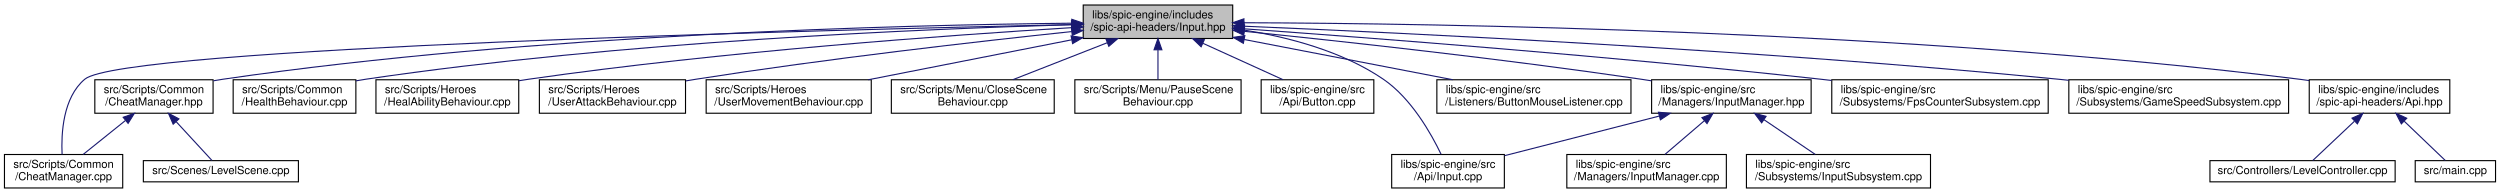
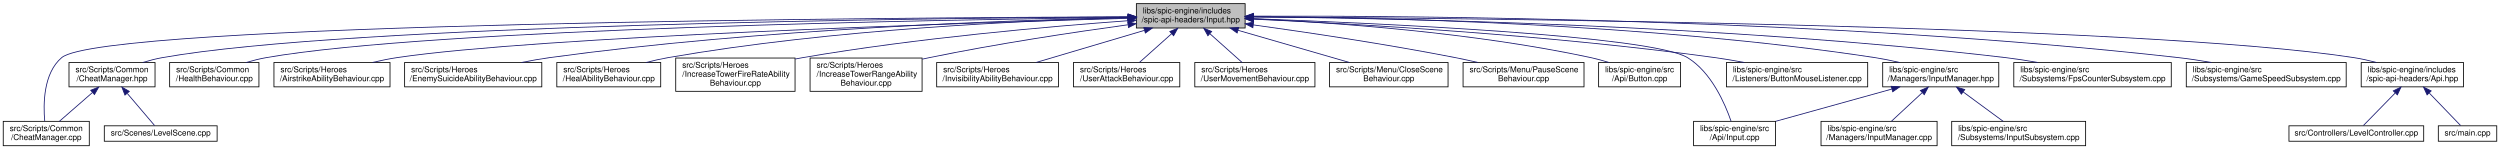
- <svg xmlns="http://www.w3.org/2000/svg" xmlns:xlink="http://www.w3.org/1999/xlink" width="2241pt" height="173pt" viewBox="0.00 0.00 2241.00 173.00">
-   <g id="graph0" class="graph" transform="scale(1 1) rotate(0) translate(4 169)">
+ <svg xmlns="http://www.w3.org/2000/svg" xmlns:xlink="http://www.w3.org/1999/xlink" width="3080pt" height="184pt" viewBox="0.00 0.00 3080.00 184.00">
+   <g id="graph0" class="graph" transform="scale(1 1) rotate(0) translate(4 180)">
    <g id="node1" class="node">
      <g id="a_node1">
        <a xlink:title=" ">
-           <polygon fill="#bfbfbf" stroke="black" points="967,-134.5 967,-164.5 1101,-164.5 1101,-134.5 967,-134.5" />
-           <text text-anchor="start" x="975" y="-152.5" font-family="Helvetica,sans-Serif" font-size="10.00">libs/spic-engine/includes</text>
-           <text text-anchor="middle" x="1034" y="-141.5" font-family="Helvetica,sans-Serif" font-size="10.00">/spic-api-headers/Input.hpp</text>
+           <polygon fill="#bfbfbf" stroke="black" points="1396,-145.5 1396,-175.5 1530,-175.5 1530,-145.5 1396,-145.5" />
+           <text text-anchor="start" x="1404" y="-163.5" font-family="Helvetica,sans-Serif" font-size="10.00">libs/spic-engine/includes</text>
+           <text text-anchor="middle" x="1463" y="-152.5" font-family="Helvetica,sans-Serif" font-size="10.00">/spic-api-headers/Input.hpp</text>
        </a>
      </g>
    </g>
    <g id="node2" class="node">
      <g id="a_node2">
        <a xlink:href="CheatManager_8cpp.html" target="_top" xlink:title=" ">
          <polygon fill="none" stroke="black" points="0,-0.5 0,-30.5 106,-30.5 106,-0.5 0,-0.5" />
          <text text-anchor="start" x="8" y="-18.5" font-family="Helvetica,sans-Serif" font-size="10.00">src/Scripts/Common</text>
          <text text-anchor="middle" x="53" y="-7.5" font-family="Helvetica,sans-Serif" font-size="10.00">/CheatManager.cpp</text>
        </a>
      </g>
    </g>
    <g id="edge1" class="edge">
-       <path fill="none" stroke="midnightblue" d="M956.55,-146.95C733.89,-142.17 105.73,-126.24 72,-98 52.39,-81.58 50.77,-49.22 51.66,-30.59" />
-       <polygon fill="midnightblue" stroke="midnightblue" points="956.77,-150.46 966.84,-147.17 956.92,-143.46 956.77,-150.46" />
+       <path fill="none" stroke="midnightblue" d="M1385.64,-159.31C1100.53,-158.28 122.4,-151.64 72,-109 49.35,-89.83 49.23,-51.53 51.1,-30.73" />
+       <polygon fill="midnightblue" stroke="midnightblue" points="1385.87,-162.81 1395.89,-159.35 1385.9,-155.81 1385.87,-162.81" />
    </g>
    <g id="node3" class="node">
      <g id="a_node3">
        <a xlink:href="CheatManager_8hpp.html" target="_top" xlink:title=" ">
-           <polygon fill="none" stroke="black" points="81,-67.5 81,-97.5 187,-97.5 187,-67.5 81,-67.5" />
-           <text text-anchor="start" x="89" y="-85.5" font-family="Helvetica,sans-Serif" font-size="10.00">src/Scripts/Common</text>
-           <text text-anchor="middle" x="134" y="-74.5" font-family="Helvetica,sans-Serif" font-size="10.00">/CheatManager.hpp</text>
+           <polygon fill="none" stroke="black" points="81,-73 81,-103 187,-103 187,-73 81,-73" />
+           <text text-anchor="start" x="89" y="-91" font-family="Helvetica,sans-Serif" font-size="10.00">src/Scripts/Common</text>
+           <text text-anchor="middle" x="134" y="-80" font-family="Helvetica,sans-Serif" font-size="10.00">/CheatManager.hpp</text>
        </a>
      </g>
    </g>
    <g id="edge2" class="edge">
-       <path fill="none" stroke="midnightblue" d="M956.44,-148.2C808,-146.67 473.81,-138.56 196,-98 193.16,-97.58 190.25,-97.1 187.32,-96.58" />
-       <polygon fill="midnightblue" stroke="midnightblue" points="956.77,-151.71 966.8,-148.3 956.83,-144.71 956.77,-151.71" />
+       <path fill="none" stroke="midnightblue" d="M1385.52,-159.17C1147.03,-157.71 426.25,-149.93 196,-109 188.09,-107.59 179.8,-105.43 171.95,-103.04" />
+       <polygon fill="midnightblue" stroke="midnightblue" points="1385.81,-162.67 1395.83,-159.23 1385.85,-155.67 1385.81,-162.67" />
    </g>
    <g id="node5" class="node">
      <g id="a_node5">
        <a xlink:href="HealthBehaviour_8cpp.html" target="_top" xlink:title=" ">
-           <polygon fill="none" stroke="black" points="205,-67.5 205,-97.5 315,-97.5 315,-67.5 205,-67.5" />
-           <text text-anchor="start" x="213" y="-85.5" font-family="Helvetica,sans-Serif" font-size="10.00">src/Scripts/Common</text>
-           <text text-anchor="middle" x="260" y="-74.5" font-family="Helvetica,sans-Serif" font-size="10.00">/HealthBehaviour.cpp</text>
+           <polygon fill="none" stroke="black" points="205,-73 205,-103 315,-103 315,-73 205,-73" />
+           <text text-anchor="start" x="213" y="-91" font-family="Helvetica,sans-Serif" font-size="10.00">src/Scripts/Common</text>
+           <text text-anchor="middle" x="260" y="-80" font-family="Helvetica,sans-Serif" font-size="10.00">/HealthBehaviour.cpp</text>
        </a>
      </g>
    </g>
    <g id="edge5" class="edge">
-       <path fill="none" stroke="midnightblue" d="M956.24,-146.83C825.18,-143.14 552.22,-131.77 324,-98 321.07,-97.57 318.07,-97.07 315.06,-96.53" />
-       <polygon fill="midnightblue" stroke="midnightblue" points="956.48,-150.33 966.58,-147.11 956.68,-143.34 956.48,-150.33" />
+       <path fill="none" stroke="midnightblue" d="M1385.46,-158.67C1163.52,-155.87 528.63,-144.88 324,-109 315.86,-107.57 307.31,-105.4 299.21,-103" />
+       <polygon fill="midnightblue" stroke="midnightblue" points="1385.67,-162.17 1395.71,-158.8 1385.76,-155.17 1385.67,-162.17" />
    </g>
    <g id="node6" class="node">
      <g id="a_node6">
-         <a xlink:href="HealAbilityBehaviour_8cpp.html" target="_top" xlink:title=" ">
-           <polygon fill="none" stroke="black" points="333,-67.5 333,-97.5 461,-97.5 461,-67.5 333,-67.5" />
-           <text text-anchor="start" x="341" y="-85.5" font-family="Helvetica,sans-Serif" font-size="10.00">src/Scripts/Heroes</text>
-           <text text-anchor="middle" x="397" y="-74.5" font-family="Helvetica,sans-Serif" font-size="10.00">/HealAbilityBehaviour.cpp</text>
+         <a xlink:href="AirstrikeAbilityBehaviour_8cpp.html" target="_top" xlink:title=" ">
+           <polygon fill="none" stroke="black" points="333.5,-73 333.5,-103 476.5,-103 476.5,-73 333.5,-73" />
+           <text text-anchor="start" x="341.5" y="-91" font-family="Helvetica,sans-Serif" font-size="10.00">src/Scripts/Heroes</text>
+           <text text-anchor="middle" x="405" y="-80" font-family="Helvetica,sans-Serif" font-size="10.00">/AirstrikeAbilityBehaviour.cpp</text>
        </a>
      </g>
    </g>
    <g id="edge6" class="edge">
-       <path fill="none" stroke="midnightblue" d="M956.64,-144.2C847.68,-137.54 642.98,-122.85 470,-98 467.06,-97.58 464.06,-97.11 461.03,-96.62" />
-       <polygon fill="midnightblue" stroke="midnightblue" points="956.69,-147.71 966.88,-144.82 957.11,-140.72 956.69,-147.71" />
+       <path fill="none" stroke="midnightblue" d="M1385.59,-157.44C1186.15,-151.81 658.23,-134.88 485,-109 475.23,-107.54 464.92,-105.41 455.06,-103.09" />
+       <polygon fill="midnightblue" stroke="midnightblue" points="1385.6,-160.94 1395.7,-157.72 1385.8,-153.94 1385.6,-160.94" />
    </g>
    <g id="node7" class="node">
      <g id="a_node7">
-         <a xlink:href="UserAttackBehaviour_8cpp.html" target="_top" xlink:title=" ">
-           <polygon fill="none" stroke="black" points="479.5,-67.5 479.5,-97.5 610.5,-97.5 610.5,-67.5 479.5,-67.5" />
-           <text text-anchor="start" x="487.5" y="-85.5" font-family="Helvetica,sans-Serif" font-size="10.00">src/Scripts/Heroes</text>
-           <text text-anchor="middle" x="545" y="-74.5" font-family="Helvetica,sans-Serif" font-size="10.00">/UserAttackBehaviour.cpp</text>
+         <a xlink:href="EnemySuicideAbilityBehaviour_8cpp.html" target="_top" xlink:title=" ">
+           <polygon fill="none" stroke="black" points="494.5,-73 494.5,-103 663.5,-103 663.5,-73 494.5,-73" />
+           <text text-anchor="start" x="502.5" y="-91" font-family="Helvetica,sans-Serif" font-size="10.00">src/Scripts/Heroes</text>
+           <text text-anchor="middle" x="579" y="-80" font-family="Helvetica,sans-Serif" font-size="10.00">/EnemySuicideAbilityBehaviour.cpp</text>
        </a>
      </g>
    </g>
    <g id="edge7" class="edge">
-       <path fill="none" stroke="midnightblue" d="M956.61,-140.69C873.27,-131.89 736.9,-116.41 620,-98 616.99,-97.53 613.91,-97.02 610.8,-96.49" />
-       <polygon fill="midnightblue" stroke="midnightblue" points="956.44,-144.19 966.76,-141.75 957.18,-137.23 956.44,-144.19" />
+       <path fill="none" stroke="midnightblue" d="M1385.49,-158.29C1243.52,-155.24 932.51,-144.71 673,-109 661.76,-107.45 649.86,-105.32 638.44,-103.01" />
+       <polygon fill="midnightblue" stroke="midnightblue" points="1385.75,-161.79 1395.82,-158.5 1385.9,-154.8 1385.75,-161.79" />
    </g>
    <g id="node8" class="node">
      <g id="a_node8">
-         <a xlink:href="UserMovementBehaviour_8cpp.html" target="_top" xlink:title=" ">
-           <polygon fill="none" stroke="black" points="629,-67.5 629,-97.5 777,-97.5 777,-67.5 629,-67.5" />
-           <text text-anchor="start" x="637" y="-85.5" font-family="Helvetica,sans-Serif" font-size="10.00">src/Scripts/Heroes</text>
-           <text text-anchor="middle" x="703" y="-74.5" font-family="Helvetica,sans-Serif" font-size="10.00">/UserMovementBehaviour.cpp</text>
+         <a xlink:href="HealAbilityBehaviour_8cpp.html" target="_top" xlink:title=" ">
+           <polygon fill="none" stroke="black" points="682,-73 682,-103 810,-103 810,-73 682,-73" />
+           <text text-anchor="start" x="690" y="-91" font-family="Helvetica,sans-Serif" font-size="10.00">src/Scripts/Heroes</text>
+           <text text-anchor="middle" x="746" y="-80" font-family="Helvetica,sans-Serif" font-size="10.00">/HealAbilityBehaviour.cpp</text>
        </a>
      </g>
    </g>
    <g id="edge8" class="edge">
-       <path fill="none" stroke="midnightblue" d="M956.55,-133.29C901.44,-122.47 827.96,-108.04 774.29,-97.5" />
-       <polygon fill="midnightblue" stroke="midnightblue" points="956.13,-136.78 966.62,-135.27 957.48,-129.91 956.13,-136.78" />
+       <path fill="none" stroke="midnightblue" d="M1385.41,-158.14C1263.82,-154.95 1021.35,-144.33 819,-109 810.2,-107.46 800.92,-105.33 792.04,-103.03" />
+       <polygon fill="midnightblue" stroke="midnightblue" points="1385.64,-161.65 1395.73,-158.4 1385.82,-154.65 1385.64,-161.65" />
    </g>
    <g id="node9" class="node">
      <g id="a_node9">
-         <a xlink:href="CloseSceneBehaviour_8cpp.html" target="_top" xlink:title=" ">
-           <polygon fill="none" stroke="black" points="795,-67.5 795,-97.5 941,-97.5 941,-67.5 795,-67.5" />
-           <text text-anchor="start" x="803" y="-85.5" font-family="Helvetica,sans-Serif" font-size="10.00">src/Scripts/Menu/CloseScene</text>
-           <text text-anchor="middle" x="868" y="-74.5" font-family="Helvetica,sans-Serif" font-size="10.00">Behaviour.cpp</text>
+         <a xlink:href="IncreaseTowerFireRateAbilityBehaviour_8cpp.html" target="_top" xlink:title=" ">
+           <polygon fill="none" stroke="black" points="828.5,-67.5 828.5,-108.5 975.5,-108.5 975.5,-67.5 828.5,-67.5" />
+           <text text-anchor="start" x="836.5" y="-96.5" font-family="Helvetica,sans-Serif" font-size="10.00">src/Scripts/Heroes</text>
+           <text text-anchor="start" x="836.5" y="-85.5" font-family="Helvetica,sans-Serif" font-size="10.00">/IncreaseTowerFireRateAbility</text>
+           <text text-anchor="middle" x="902" y="-74.5" font-family="Helvetica,sans-Serif" font-size="10.00">Behaviour.cpp</text>
        </a>
      </g>
    </g>
    <g id="edge9" class="edge">
-       <path fill="none" stroke="midnightblue" d="M988.49,-130.68C961.87,-120.26 928.73,-107.28 903.95,-97.58" />
-       <polygon fill="midnightblue" stroke="midnightblue" points="987.39,-134.01 997.98,-134.4 989.95,-127.49 987.39,-134.01" />
+       <path fill="none" stroke="midnightblue" d="M1385.64,-154.46C1290.75,-147.57 1125.24,-133.2 985,-109 981.93,-108.47 978.81,-107.89 975.66,-107.28" />
+       <polygon fill="midnightblue" stroke="midnightblue" points="1385.5,-157.96 1395.72,-155.19 1386,-150.98 1385.5,-157.96" />
    </g>
    <g id="node10" class="node">
      <g id="a_node10">
-         <a xlink:href="PauseSceneBehaviour_8cpp.html" target="_top" xlink:title=" ">
-           <polygon fill="none" stroke="black" points="959.5,-67.5 959.5,-97.5 1108.5,-97.5 1108.5,-67.5 959.5,-67.5" />
-           <text text-anchor="start" x="967.5" y="-85.5" font-family="Helvetica,sans-Serif" font-size="10.00">src/Scripts/Menu/PauseScene</text>
-           <text text-anchor="middle" x="1034" y="-74.5" font-family="Helvetica,sans-Serif" font-size="10.00">Behaviour.cpp</text>
+         <a xlink:href="IncreaseTowerRangeAbilityBehaviour_8cpp.html" target="_top" xlink:title=" ">
+           <polygon fill="none" stroke="black" points="994,-67.5 994,-108.5 1132,-108.5 1132,-67.5 994,-67.5" />
+           <text text-anchor="start" x="1002" y="-96.5" font-family="Helvetica,sans-Serif" font-size="10.00">src/Scripts/Heroes</text>
+           <text text-anchor="start" x="1002" y="-85.5" font-family="Helvetica,sans-Serif" font-size="10.00">/IncreaseTowerRangeAbility</text>
+           <text text-anchor="middle" x="1063" y="-74.5" font-family="Helvetica,sans-Serif" font-size="10.00">Behaviour.cpp</text>
        </a>
      </g>
    </g>
    <g id="edge10" class="edge">
-       <path fill="none" stroke="midnightblue" d="M1034,-124.11C1034,-115.15 1034,-105.32 1034,-97.58" />
-       <polygon fill="midnightblue" stroke="midnightblue" points="1030.5,-124.4 1034,-134.4 1037.5,-124.4 1030.5,-124.4" />
+       <path fill="none" stroke="midnightblue" d="M1385.52,-149.46C1320.06,-140.48 1223.99,-126.11 1141,-109 1138.12,-108.41 1135.2,-107.78 1132.24,-107.12" />
+       <polygon fill="midnightblue" stroke="midnightblue" points="1385.37,-152.98 1395.75,-150.86 1386.32,-146.04 1385.37,-152.98" />
    </g>
    <g id="node11" class="node">
      <g id="a_node11">
-         <a xlink:href="Button_8cpp.html" target="_top" xlink:title=" ">
-           <polygon fill="none" stroke="black" points="1126.5,-67.5 1126.5,-97.5 1227.5,-97.5 1227.5,-67.5 1126.5,-67.5" />
-           <text text-anchor="start" x="1134.5" y="-85.5" font-family="Helvetica,sans-Serif" font-size="10.00">libs/spic-engine/src</text>
-           <text text-anchor="middle" x="1177" y="-74.5" font-family="Helvetica,sans-Serif" font-size="10.00">/Api/Button.cpp</text>
+         <a xlink:href="InvisibilityAbilityBehaviour_8cpp.html" target="_top" xlink:title=" ">
+           <polygon fill="none" stroke="black" points="1150,-73 1150,-103 1300,-103 1300,-73 1150,-73" />
+           <text text-anchor="start" x="1158" y="-91" font-family="Helvetica,sans-Serif" font-size="10.00">src/Scripts/Heroes</text>
+           <text text-anchor="middle" x="1225" y="-80" font-family="Helvetica,sans-Serif" font-size="10.00">/InvisibilityAbilityBehaviour.cpp</text>
        </a>
      </g>
    </g>
    <g id="edge11" class="edge">
-       <path fill="none" stroke="midnightblue" d="M1074.41,-130.13C1097.13,-119.8 1125.06,-107.11 1146.03,-97.58" />
-       <polygon fill="midnightblue" stroke="midnightblue" points="1072.68,-127.07 1065.03,-134.4 1075.58,-133.44 1072.68,-127.07" />
+       <path fill="none" stroke="midnightblue" d="M1405.91,-142.59C1365.18,-130.52 1311.03,-114.48 1272.62,-103.11" />
+       <polygon fill="midnightblue" stroke="midnightblue" points="1405.11,-146 1415.69,-145.49 1407.1,-139.29 1405.11,-146" />
    </g>
    <g id="node12" class="node">
      <g id="a_node12">
-         <a xlink:href="Input_8cpp.html" target="_top" xlink:title=" ">
-           <polygon fill="none" stroke="black" points="1243.5,-0.5 1243.5,-30.5 1344.5,-30.5 1344.5,-0.5 1243.5,-0.5" />
-           <text text-anchor="start" x="1251.5" y="-18.5" font-family="Helvetica,sans-Serif" font-size="10.00">libs/spic-engine/src</text>
-           <text text-anchor="middle" x="1294" y="-7.5" font-family="Helvetica,sans-Serif" font-size="10.00">/Api/Input.cpp</text>
+         <a xlink:href="UserAttackBehaviour_8cpp.html" target="_top" xlink:title=" ">
+           <polygon fill="none" stroke="black" points="1318.5,-73 1318.5,-103 1449.5,-103 1449.5,-73 1318.5,-73" />
+           <text text-anchor="start" x="1326.5" y="-91" font-family="Helvetica,sans-Serif" font-size="10.00">src/Scripts/Heroes</text>
+           <text text-anchor="middle" x="1384" y="-80" font-family="Helvetica,sans-Serif" font-size="10.00">/UserAttackBehaviour.cpp</text>
        </a>
      </g>
    </g>
    <g id="edge12" class="edge">
-       <path fill="none" stroke="midnightblue" d="M1111.1,-142.07C1151.15,-135.71 1199.25,-123.07 1236,-98 1261.11,-80.87 1278.99,-49.08 1287.8,-30.67" />
-       <polygon fill="midnightblue" stroke="midnightblue" points="1110.48,-138.62 1101.11,-143.56 1111.51,-145.55 1110.48,-138.62" />
+       <path fill="none" stroke="midnightblue" d="M1439.43,-138.46C1426.59,-127 1411.05,-113.14 1399.69,-103" />
+       <polygon fill="midnightblue" stroke="midnightblue" points="1437.22,-141.19 1447.01,-145.23 1441.88,-135.96 1437.22,-141.19" />
    </g>
    <g id="node13" class="node">
      <g id="a_node13">
-         <a xlink:href="ButtonMouseListener_8cpp.html" target="_top" xlink:title=" ">
-           <polygon fill="none" stroke="black" points="1284,-67.5 1284,-97.5 1458,-97.5 1458,-67.5 1284,-67.5" />
-           <text text-anchor="start" x="1292" y="-85.5" font-family="Helvetica,sans-Serif" font-size="10.00">libs/spic-engine/src</text>
-           <text text-anchor="middle" x="1371" y="-74.5" font-family="Helvetica,sans-Serif" font-size="10.00">/Listeners/ButtonMouseListener.cpp</text>
+         <a xlink:href="UserMovementBehaviour_8cpp.html" target="_top" xlink:title=" ">
+           <polygon fill="none" stroke="black" points="1468,-73 1468,-103 1616,-103 1616,-73 1468,-73" />
+           <text text-anchor="start" x="1476" y="-91" font-family="Helvetica,sans-Serif" font-size="10.00">src/Scripts/Heroes</text>
+           <text text-anchor="middle" x="1542" y="-80" font-family="Helvetica,sans-Serif" font-size="10.00">/UserMovementBehaviour.cpp</text>
        </a>
      </g>
    </g>
    <g id="edge13" class="edge">
-       <path fill="none" stroke="midnightblue" d="M1111.29,-133.59C1167.49,-122.75 1243.06,-108.18 1298.18,-97.54" />
-       <polygon fill="midnightblue" stroke="midnightblue" points="1110.54,-130.17 1101.39,-135.5 1111.87,-137.05 1110.54,-130.17" />
+       <path fill="none" stroke="midnightblue" d="M1486.57,-138.46C1499.41,-127 1514.95,-113.14 1526.31,-103" />
+       <polygon fill="midnightblue" stroke="midnightblue" points="1484.12,-135.96 1478.99,-145.23 1488.78,-141.19 1484.12,-135.96" />
    </g>
    <g id="node14" class="node">
      <g id="a_node14">
-         <a xlink:href="InputManager_8hpp.html" target="_top" xlink:title=" ">
-           <polygon fill="none" stroke="black" points="1476.5,-67.5 1476.5,-97.5 1619.5,-97.5 1619.5,-67.5 1476.5,-67.5" />
-           <text text-anchor="start" x="1484.5" y="-85.5" font-family="Helvetica,sans-Serif" font-size="10.00">libs/spic-engine/src</text>
-           <text text-anchor="middle" x="1548" y="-74.5" font-family="Helvetica,sans-Serif" font-size="10.00">/Managers/InputManager.hpp</text>
+         <a xlink:href="CloseSceneBehaviour_8cpp.html" target="_top" xlink:title=" ">
+           <polygon fill="none" stroke="black" points="1634,-73 1634,-103 1780,-103 1780,-73 1634,-73" />
+           <text text-anchor="start" x="1642" y="-91" font-family="Helvetica,sans-Serif" font-size="10.00">src/Scripts/Menu/CloseScene</text>
+           <text text-anchor="middle" x="1707" y="-80" font-family="Helvetica,sans-Serif" font-size="10.00">Behaviour.cpp</text>
        </a>
      </g>
    </g>
    <g id="edge14" class="edge">
-       <path fill="none" stroke="midnightblue" d="M1111.33,-140.92C1198.09,-132.08 1342.95,-116.32 1467,-98 1470.11,-97.54 1473.28,-97.05 1476.49,-96.55" />
-       <polygon fill="midnightblue" stroke="midnightblue" points="1110.89,-137.45 1101.3,-141.94 1111.6,-144.41 1110.89,-137.45" />
+       <path fill="none" stroke="midnightblue" d="M1521.27,-142.66C1563.05,-130.59 1618.72,-114.51 1658.18,-103.11" />
+       <polygon fill="midnightblue" stroke="midnightblue" points="1520.13,-139.35 1511.5,-145.49 1522.08,-146.07 1520.13,-139.35" />
+     </g>
+     <g id="node15" class="node">
+       <g id="a_node15">
+         <a xlink:href="PauseSceneBehaviour_8cpp.html" target="_top" xlink:title=" ">
+           <polygon fill="none" stroke="black" points="1798.5,-73 1798.5,-103 1947.5,-103 1947.5,-73 1798.5,-73" />
+           <text text-anchor="start" x="1806.5" y="-91" font-family="Helvetica,sans-Serif" font-size="10.00">src/Scripts/Menu/PauseScene</text>
+           <text text-anchor="middle" x="1873" y="-80" font-family="Helvetica,sans-Serif" font-size="10.00">Behaviour.cpp</text>
+         </a>
+       </g>
+     </g>
+     <g id="edge15" class="edge">
+       <path fill="none" stroke="midnightblue" d="M1540.03,-149.34C1606.28,-140.18 1704.27,-125.62 1789,-109 1797.97,-107.24 1807.44,-105.18 1816.65,-103.07" />
+       <polygon fill="midnightblue" stroke="midnightblue" points="1539.51,-145.88 1530.08,-150.71 1540.46,-152.81 1539.51,-145.88" />
+     </g>
+     <g id="node16" class="node">
+       <g id="a_node16">
+         <a xlink:href="Button_8cpp.html" target="_top" xlink:title=" ">
+           <polygon fill="none" stroke="black" points="1965.5,-73 1965.5,-103 2066.5,-103 2066.5,-73 1965.5,-73" />
+           <text text-anchor="start" x="1973.5" y="-91" font-family="Helvetica,sans-Serif" font-size="10.00">libs/spic-engine/src</text>
+           <text text-anchor="middle" x="2016" y="-80" font-family="Helvetica,sans-Serif" font-size="10.00">/Api/Button.cpp</text>
+         </a>
+       </g>
+     </g>
+     <g id="edge16" class="edge">
+       <path fill="none" stroke="midnightblue" d="M1540.41,-156.82C1638.19,-152.25 1811.19,-140.15 1956,-109 1963.19,-107.45 1970.73,-105.35 1977.94,-103.08" />
+       <polygon fill="midnightblue" stroke="midnightblue" points="1540.14,-153.33 1530.31,-157.28 1540.46,-160.32 1540.14,-153.33" />
    </g>
    <g id="node17" class="node">
      <g id="a_node17">
-         <a xlink:href="FpsCounterSubsystem_8cpp.html" target="_top" xlink:title=" ">
-           <polygon fill="none" stroke="black" points="1638,-67.5 1638,-97.5 1832,-97.5 1832,-67.5 1638,-67.5" />
-           <text text-anchor="start" x="1646" y="-85.5" font-family="Helvetica,sans-Serif" font-size="10.00">libs/spic-engine/src</text>
-           <text text-anchor="middle" x="1735" y="-74.5" font-family="Helvetica,sans-Serif" font-size="10.00">/Subsystems/FpsCounterSubsystem.cpp</text>
-         </a>
-       </g>
-     </g>
-     <g id="edge18" class="edge">
-       <path fill="none" stroke="midnightblue" d="M1111.35,-143.16C1224.82,-135.05 1443.01,-118.39 1628,-98 1631.26,-97.64 1634.58,-97.26 1637.92,-96.87" />
-       <polygon fill="midnightblue" stroke="midnightblue" points="1111.09,-139.67 1101.36,-143.87 1111.59,-146.65 1111.09,-139.67" />
+         <a xlink:href="Input_8cpp.html" target="_top" xlink:title=" ">
+           <polygon fill="none" stroke="black" points="2082.5,-0.5 2082.5,-30.5 2183.5,-30.5 2183.5,-0.5 2082.5,-0.5" />
+           <text text-anchor="start" x="2090.5" y="-18.5" font-family="Helvetica,sans-Serif" font-size="10.00">libs/spic-engine/src</text>
+           <text text-anchor="middle" x="2133" y="-7.5" font-family="Helvetica,sans-Serif" font-size="10.00">/Api/Input.cpp</text>
+         </a>
+       </g>
+     </g>
+     <g id="edge17" class="edge">
+       <path fill="none" stroke="midnightblue" d="M1540.46,-156.96C1694.93,-151.35 2030.34,-136.17 2075,-109 2104.47,-91.07 2121.35,-51.88 2128.65,-30.72" />
+       <polygon fill="midnightblue" stroke="midnightblue" points="1539.97,-153.48 1530.1,-157.33 1540.22,-160.47 1539.97,-153.48" />
    </g>
    <g id="node18" class="node">
      <g id="a_node18">
-         <a xlink:href="GameSpeedSubsystem_8cpp.html" target="_top" xlink:title=" ">
-           <polygon fill="none" stroke="black" points="1850.5,-67.5 1850.5,-97.5 2047.5,-97.5 2047.5,-67.5 1850.5,-67.5" />
-           <text text-anchor="start" x="1858.5" y="-85.5" font-family="Helvetica,sans-Serif" font-size="10.00">libs/spic-engine/src</text>
-           <text text-anchor="middle" x="1949" y="-74.5" font-family="Helvetica,sans-Serif" font-size="10.00">/Subsystems/GameSpeedSubsystem.cpp</text>
-         </a>
-       </g>
-     </g>
-     <g id="edge19" class="edge">
-       <path fill="none" stroke="midnightblue" d="M1111.13,-145.5C1254.92,-139.49 1573.6,-124.28 1841,-98 1844.11,-97.69 1847.26,-97.37 1850.45,-97.03" />
-       <polygon fill="midnightblue" stroke="midnightblue" points="1110.93,-142 1101.09,-145.91 1111.22,-149 1110.93,-142" />
+         <a xlink:href="ButtonMouseListener_8cpp.html" target="_top" xlink:title=" ">
+           <polygon fill="none" stroke="black" points="2123,-73 2123,-103 2297,-103 2297,-73 2123,-73" />
+           <text text-anchor="start" x="2131" y="-91" font-family="Helvetica,sans-Serif" font-size="10.00">libs/spic-engine/src</text>
+           <text text-anchor="middle" x="2210" y="-80" font-family="Helvetica,sans-Serif" font-size="10.00">/Listeners/ButtonMouseListener.cpp</text>
+         </a>
+       </g>
+     </g>
+     <g id="edge18" class="edge">
+       <path fill="none" stroke="midnightblue" d="M1540.56,-156.38C1662.15,-150.84 1904.88,-137.09 2109,-109 2120.69,-107.39 2133.06,-105.28 2144.99,-103.04" />
+       <polygon fill="midnightblue" stroke="midnightblue" points="1540.07,-152.9 1530.24,-156.85 1540.38,-159.89 1540.07,-152.9" />
    </g>
    <g id="node19" class="node">
      <g id="a_node19">
+         <a xlink:href="InputManager_8hpp.html" target="_top" xlink:title=" ">
+           <polygon fill="none" stroke="black" points="2315.5,-73 2315.5,-103 2458.5,-103 2458.5,-73 2315.5,-73" />
+           <text text-anchor="start" x="2323.5" y="-91" font-family="Helvetica,sans-Serif" font-size="10.00">libs/spic-engine/src</text>
+           <text text-anchor="middle" x="2387" y="-80" font-family="Helvetica,sans-Serif" font-size="10.00">/Managers/InputManager.hpp</text>
+         </a>
+       </g>
+     </g>
+     <g id="edge19" class="edge">
+       <path fill="none" stroke="midnightblue" d="M1540.51,-159.56C1689.62,-158.64 2026.43,-151.52 2306,-109 2315.88,-107.5 2326.32,-105.35 2336.3,-103.02" />
+       <polygon fill="midnightblue" stroke="midnightblue" points="1540.08,-156.06 1530.1,-159.62 1540.12,-163.06 1540.08,-156.06" />
+     </g>
+     <g id="node22" class="node">
+       <g id="a_node22">
+         <a xlink:href="FpsCounterSubsystem_8cpp.html" target="_top" xlink:title=" ">
+           <polygon fill="none" stroke="black" points="2477,-73 2477,-103 2671,-103 2671,-73 2477,-73" />
+           <text text-anchor="start" x="2485" y="-91" font-family="Helvetica,sans-Serif" font-size="10.00">libs/spic-engine/src</text>
+           <text text-anchor="middle" x="2574" y="-80" font-family="Helvetica,sans-Serif" font-size="10.00">/Subsystems/FpsCounterSubsystem.cpp</text>
+         </a>
+       </g>
+     </g>
+     <g id="edge23" class="edge">
+       <path fill="none" stroke="midnightblue" d="M1540.27,-159.15C1709.04,-157.6 2123.05,-149.61 2467,-109 2479.86,-107.48 2493.49,-105.34 2506.57,-103.03" />
+       <polygon fill="midnightblue" stroke="midnightblue" points="1540.2,-155.65 1530.23,-159.23 1540.26,-162.65 1540.2,-155.65" />
+     </g>
+     <g id="node23" class="node">
+       <g id="a_node23">
+         <a xlink:href="GameSpeedSubsystem_8cpp.html" target="_top" xlink:title=" ">
+           <polygon fill="none" stroke="black" points="2689.5,-73 2689.5,-103 2886.5,-103 2886.5,-73 2689.5,-73" />
+           <text text-anchor="start" x="2697.5" y="-91" font-family="Helvetica,sans-Serif" font-size="10.00">libs/spic-engine/src</text>
+           <text text-anchor="middle" x="2788" y="-80" font-family="Helvetica,sans-Serif" font-size="10.00">/Subsystems/GameSpeedSubsystem.cpp</text>
+         </a>
+       </g>
+     </g>
+     <g id="edge24" class="edge">
+       <path fill="none" stroke="midnightblue" d="M1540.25,-160.08C1733.17,-160.71 2251.38,-157.33 2680,-109 2693.17,-107.51 2707.15,-105.36 2720.53,-103.01" />
+       <polygon fill="midnightblue" stroke="midnightblue" points="1540.22,-156.58 1530.21,-160.04 1540.2,-163.58 1540.22,-156.58" />
+     </g>
+     <g id="node24" class="node">
+       <g id="a_node24">
        <a xlink:href="Api_8hpp.html" target="_top" xlink:title=" ">
-           <polygon fill="none" stroke="black" points="2066,-67.5 2066,-97.5 2192,-97.5 2192,-67.5 2066,-67.5" />
-           <text text-anchor="start" x="2074" y="-85.5" font-family="Helvetica,sans-Serif" font-size="10.00">libs/spic-engine/includes</text>
-           <text text-anchor="middle" x="2129" y="-74.5" font-family="Helvetica,sans-Serif" font-size="10.00">/spic-api-headers/Api.hpp</text>
-         </a>
-       </g>
-     </g>
-     <g id="edge20" class="edge">
-       <path fill="none" stroke="midnightblue" d="M1111.19,-148.62C1282.22,-148.01 1705.75,-141.79 2057,-98 2059.91,-97.64 2062.88,-97.22 2065.87,-96.77" />
-       <polygon fill="midnightblue" stroke="midnightblue" points="1111.01,-145.12 1101.02,-148.65 1111.04,-152.12 1111.01,-145.12" />
+           <polygon fill="none" stroke="black" points="2905,-73 2905,-103 3031,-103 3031,-73 2905,-73" />
+           <text text-anchor="start" x="2913" y="-91" font-family="Helvetica,sans-Serif" font-size="10.00">libs/spic-engine/includes</text>
+           <text text-anchor="middle" x="2968" y="-80" font-family="Helvetica,sans-Serif" font-size="10.00">/spic-api-headers/Api.hpp</text>
+         </a>
+       </g>
+     </g>
+     <g id="edge25" class="edge">
+       <path fill="none" stroke="midnightblue" d="M1540.24,-159.17C1798.61,-157.71 2631.21,-149.85 2896,-109 2905.1,-107.6 2914.7,-105.43 2923.8,-103.04" />
+       <polygon fill="midnightblue" stroke="midnightblue" points="1540.18,-155.67 1530.2,-159.23 1540.22,-162.67 1540.18,-155.67" />
    </g>
    <g id="edge4" class="edge">
-       <path fill="none" stroke="midnightblue" d="M108.31,-60.88C96,-51.01 81.57,-39.43 70.54,-30.58" />
-       <polygon fill="midnightblue" stroke="midnightblue" points="106.43,-63.87 116.42,-67.4 110.82,-58.41 106.43,-63.87" />
+       <path fill="none" stroke="midnightblue" d="M109.83,-65.96C96.66,-54.5 80.73,-40.64 69.09,-30.5" />
+       <polygon fill="midnightblue" stroke="midnightblue" points="107.77,-68.81 117.61,-72.73 112.36,-63.53 107.77,-68.81" />
    </g>
    <g id="node4" class="node">
      <g id="a_node4">
        <a xlink:href="LevelScene_8cpp.html" target="_top" xlink:title=" ">
          <polygon fill="none" stroke="black" points="124.5,-6 124.5,-25 263.5,-25 263.5,-6 124.5,-6" />
          <text text-anchor="middle" x="194" y="-13" font-family="Helvetica,sans-Serif" font-size="10.00">src/Scenes/LevelScene.cpp</text>
        </a>
      </g>
    </g>
    <g id="edge3" class="edge">
-       <path fill="none" stroke="midnightblue" d="M153.85,-60C164.8,-48.13 177.8,-34.05 185.97,-25.19" />
-       <polygon fill="midnightblue" stroke="midnightblue" points="151.23,-57.67 147.02,-67.4 156.37,-62.42 151.23,-57.67" />
-     </g>
-     <g id="edge15" class="edge">
-       <path fill="none" stroke="midnightblue" d="M1483.39,-64.97C1440.38,-53.96 1384.66,-39.7 1344.82,-29.5" />
-       <polygon fill="midnightblue" stroke="midnightblue" points="1482.64,-68.39 1493.2,-67.48 1484.38,-61.61 1482.64,-68.39" />
-     </g>
-     <g id="node15" class="node">
-       <g id="a_node15">
-         <a xlink:href="InputManager_8cpp.html" target="_top" xlink:title=" ">
-           <polygon fill="none" stroke="black" points="1400.5,-0.5 1400.5,-30.5 1543.5,-30.5 1543.5,-0.5 1400.5,-0.5" />
-           <text text-anchor="start" x="1408.5" y="-18.5" font-family="Helvetica,sans-Serif" font-size="10.00">libs/spic-engine/src</text>
-           <text text-anchor="middle" x="1472" y="-7.5" font-family="Helvetica,sans-Serif" font-size="10.00">/Managers/InputManager.cpp</text>
-         </a>
-       </g>
-     </g>
-     <g id="edge16" class="edge">
-       <path fill="none" stroke="midnightblue" d="M1523.89,-60.88C1512.34,-51.01 1498.81,-39.43 1488.46,-30.58" />
-       <polygon fill="midnightblue" stroke="midnightblue" points="1521.63,-63.56 1531.51,-67.4 1526.18,-58.24 1521.63,-63.56" />
-     </g>
-     <g id="node16" class="node">
-       <g id="a_node16">
-         <a xlink:href="InputSubsystem_8cpp.html" target="_top" xlink:title=" ">
-           <polygon fill="none" stroke="black" points="1561.5,-0.5 1561.5,-30.5 1726.5,-30.5 1726.5,-0.5 1561.5,-0.5" />
-           <text text-anchor="start" x="1569.5" y="-18.5" font-family="Helvetica,sans-Serif" font-size="10.00">libs/spic-engine/src</text>
-           <text text-anchor="middle" x="1644" y="-7.5" font-family="Helvetica,sans-Serif" font-size="10.00">/Subsystems/InputSubsystem.cpp</text>
-         </a>
-       </g>
-     </g>
-     <g id="edge17" class="edge">
-       <path fill="none" stroke="midnightblue" d="M1577.19,-61.73C1592.05,-51.68 1609.76,-39.68 1623.21,-30.58" />
-       <polygon fill="midnightblue" stroke="midnightblue" points="1575.15,-58.89 1568.83,-67.4 1579.07,-64.69 1575.15,-58.89" />
+       <path fill="none" stroke="midnightblue" d="M152.82,-64.88C164.18,-51.54 178.04,-35.26 186.43,-25.39" />
+       <polygon fill="midnightblue" stroke="midnightblue" points="149.96,-62.85 146.14,-72.73 155.29,-67.39 149.96,-62.85" />
+     </g>
+     <g id="edge20" class="edge">
+       <path fill="none" stroke="midnightblue" d="M2326.62,-70.24C2283.09,-58.16 2224.99,-42.03 2183.82,-30.61" />
+       <polygon fill="midnightblue" stroke="midnightblue" points="2325.94,-73.69 2336.51,-72.99 2327.81,-66.94 2325.94,-73.69" />
    </g>
    <g id="node20" class="node">
      <g id="a_node20">
-         <a xlink:href="LevelController_8cpp.html" target="_top" xlink:title=" ">
-           <polygon fill="none" stroke="black" points="1977,-6 1977,-25 2143,-25 2143,-6 1977,-6" />
-           <text text-anchor="middle" x="2060" y="-13" font-family="Helvetica,sans-Serif" font-size="10.00">src/Controllers/LevelController.cpp</text>
+         <a xlink:href="InputManager_8cpp.html" target="_top" xlink:title=" ">
+           <polygon fill="none" stroke="black" points="2239.5,-0.5 2239.5,-30.5 2382.5,-30.5 2382.5,-0.5 2239.5,-0.5" />
+           <text text-anchor="start" x="2247.5" y="-18.5" font-family="Helvetica,sans-Serif" font-size="10.00">libs/spic-engine/src</text>
+           <text text-anchor="middle" x="2311" y="-7.5" font-family="Helvetica,sans-Serif" font-size="10.00">/Managers/InputManager.cpp</text>
        </a>
      </g>
    </g>
    <g id="edge21" class="edge">
-       <path fill="none" stroke="midnightblue" d="M2106.53,-60.34C2093.86,-48.4 2078.72,-34.14 2069.23,-25.19" />
-       <polygon fill="midnightblue" stroke="midnightblue" points="2104.35,-63.09 2114.03,-67.4 2109.15,-57.99 2104.35,-63.09" />
+       <path fill="none" stroke="midnightblue" d="M2363.97,-65.64C2351.69,-54.24 2336.92,-40.54 2326.1,-30.5" />
+       <polygon fill="midnightblue" stroke="midnightblue" points="2361.91,-68.5 2371.62,-72.73 2366.67,-63.37 2361.91,-68.5" />
    </g>
    <g id="node21" class="node">
      <g id="a_node21">
+         <a xlink:href="InputSubsystem_8cpp.html" target="_top" xlink:title=" ">
+           <polygon fill="none" stroke="black" points="2400.5,-0.5 2400.5,-30.5 2565.5,-30.5 2565.5,-0.5 2400.5,-0.5" />
+           <text text-anchor="start" x="2408.5" y="-18.5" font-family="Helvetica,sans-Serif" font-size="10.00">libs/spic-engine/src</text>
+           <text text-anchor="middle" x="2483" y="-7.5" font-family="Helvetica,sans-Serif" font-size="10.00">/Subsystems/InputSubsystem.cpp</text>
+         </a>
+       </g>
+     </g>
+     <g id="edge22" class="edge">
+       <path fill="none" stroke="midnightblue" d="M2414.77,-66.61C2430.54,-55.03 2449.87,-40.83 2463.93,-30.5" />
+       <polygon fill="midnightblue" stroke="midnightblue" points="2412.42,-63.99 2406.43,-72.73 2416.56,-69.64 2412.42,-63.99" />
+     </g>
+     <g id="node25" class="node">
+       <g id="a_node25">
+         <a xlink:href="LevelController_8cpp.html" target="_top" xlink:title=" ">
+           <polygon fill="none" stroke="black" points="2816,-6 2816,-25 2982,-25 2982,-6 2816,-6" />
+           <text text-anchor="middle" x="2899" y="-13" font-family="Helvetica,sans-Serif" font-size="10.00">src/Controllers/LevelController.cpp</text>
+         </a>
+       </g>
+     </g>
+     <g id="edge26" class="edge">
+       <path fill="none" stroke="midnightblue" d="M2946.72,-65.26C2933.59,-51.84 2917.45,-35.35 2907.7,-25.39" />
+       <polygon fill="midnightblue" stroke="midnightblue" points="2944.54,-68.03 2954.04,-72.73 2949.54,-63.14 2944.54,-68.03" />
+     </g>
+     <g id="node26" class="node">
+       <g id="a_node26">
        <a xlink:href="main_8cpp.html" target="_top" xlink:title=" ">
-           <polygon fill="none" stroke="black" points="2161,-6 2161,-25 2233,-25 2233,-6 2161,-6" />
-           <text text-anchor="middle" x="2197" y="-13" font-family="Helvetica,sans-Serif" font-size="10.00">src/main.cpp</text>
-         </a>
-       </g>
-     </g>
-     <g id="edge22" class="edge">
-       <path fill="none" stroke="midnightblue" d="M2151.14,-60.34C2163.63,-48.4 2178.55,-34.14 2187.9,-25.19" />
-       <polygon fill="midnightblue" stroke="midnightblue" points="2148.57,-57.96 2143.75,-67.4 2153.4,-63.02 2148.57,-57.96" />
+           <polygon fill="none" stroke="black" points="3000,-6 3000,-25 3072,-25 3072,-6 3000,-6" />
+           <text text-anchor="middle" x="3036" y="-13" font-family="Helvetica,sans-Serif" font-size="10.00">src/main.cpp</text>
+         </a>
+       </g>
+     </g>
+     <g id="edge27" class="edge">
+       <path fill="none" stroke="midnightblue" d="M2988.97,-65.26C3001.91,-51.84 3017.82,-35.35 3027.42,-25.39" />
+       <polygon fill="midnightblue" stroke="midnightblue" points="2986.18,-63.11 2981.76,-72.73 2991.22,-67.97 2986.18,-63.11" />
    </g>
  </g>
</svg>
